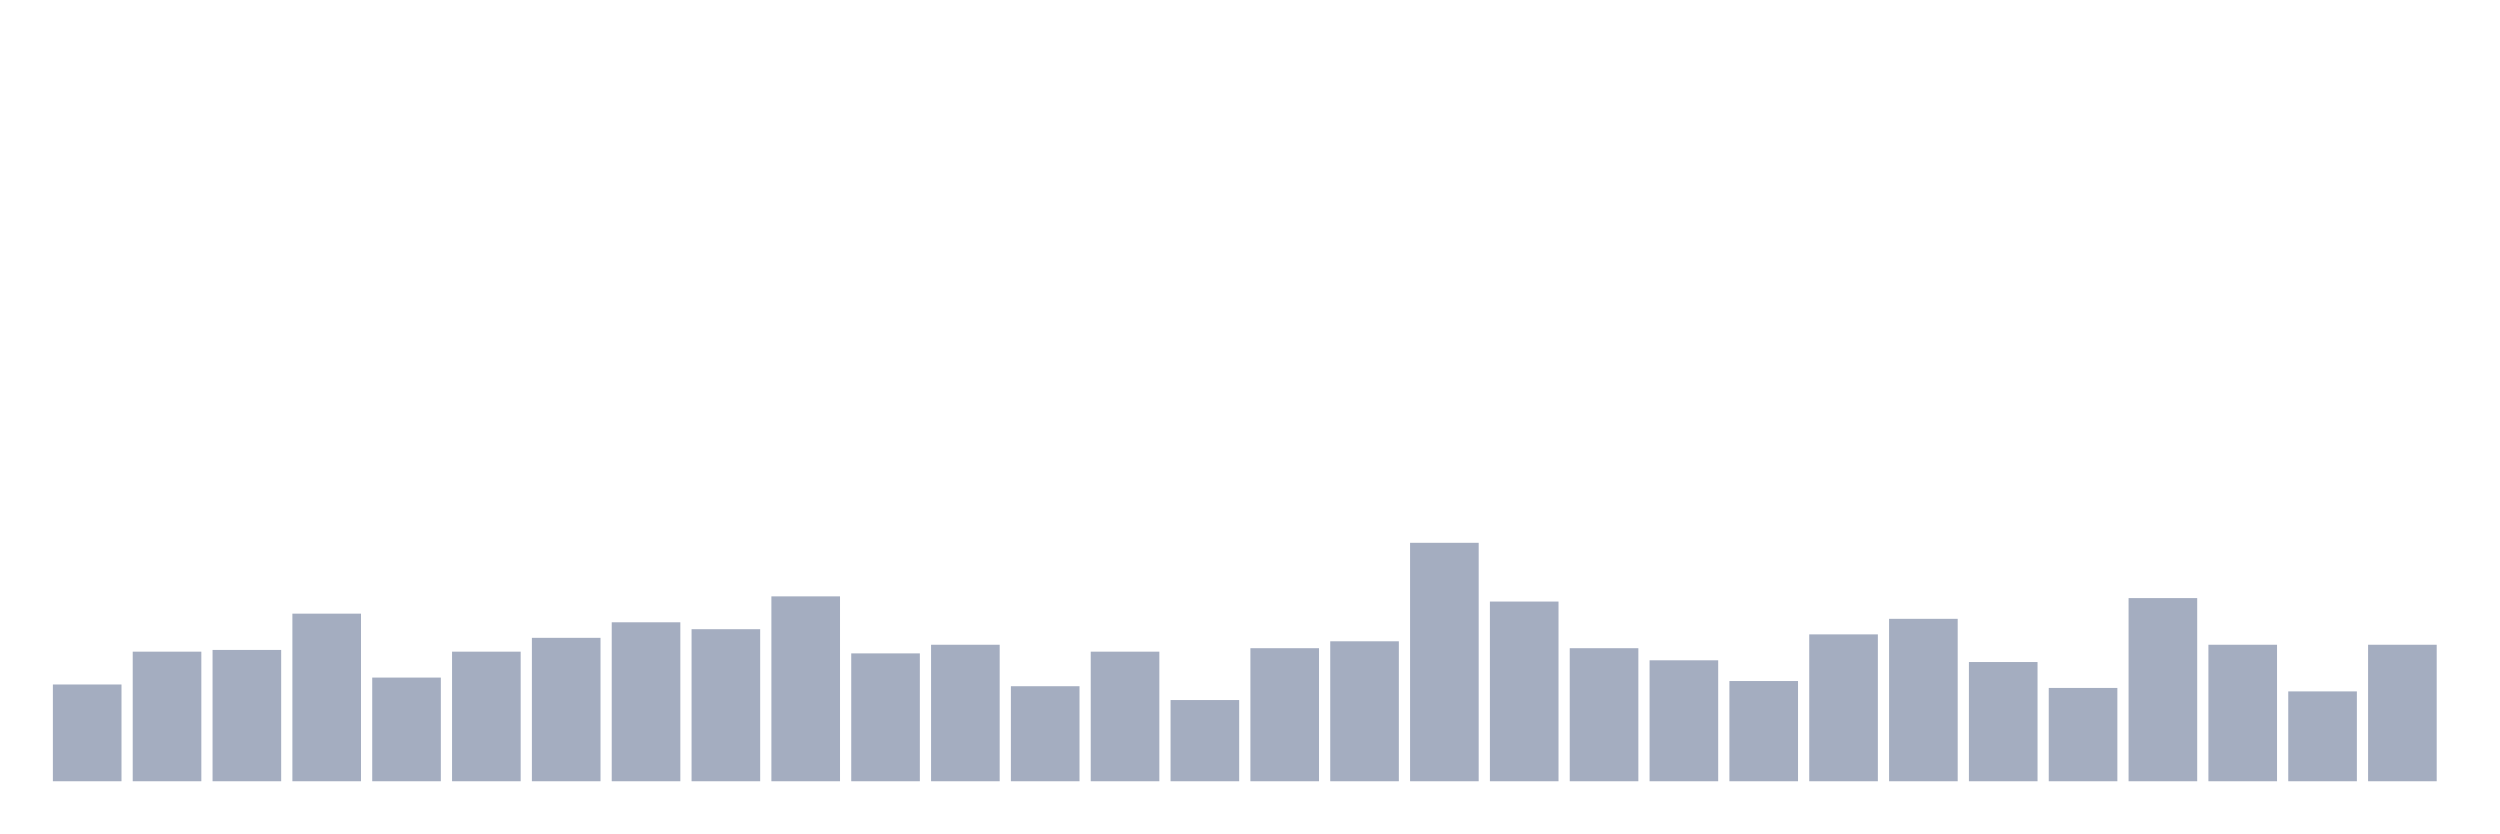
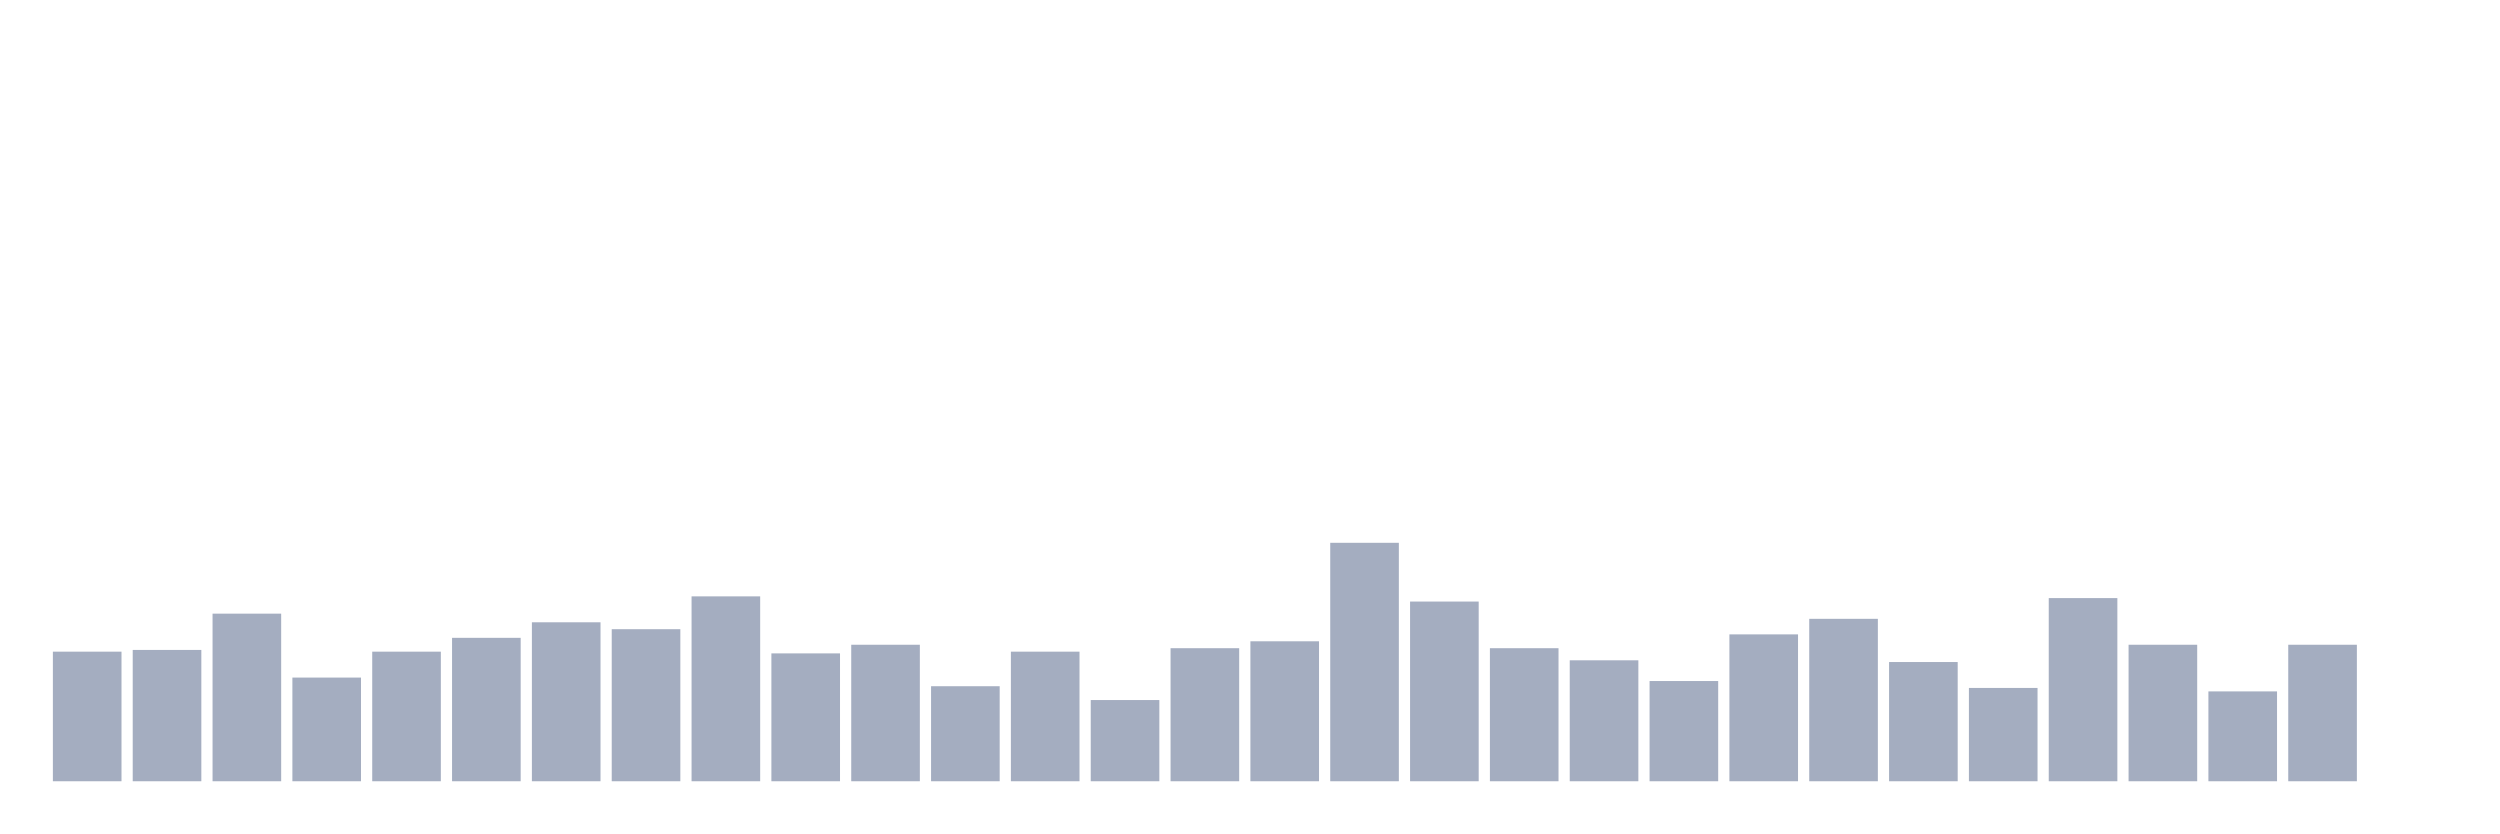
<svg xmlns="http://www.w3.org/2000/svg" viewBox="0 0 480 160">
  <g transform="translate(10,10)">
-     <rect class="bar" x="0.153" width="13.175" y="121.422" height="18.578" fill="rgb(164,173,192)" />
-     <rect class="bar" x="15.482" width="13.175" y="115.118" height="24.882" fill="rgb(164,173,192)" />
-     <rect class="bar" x="30.81" width="13.175" y="114.787" height="25.213" fill="rgb(164,173,192)" />
-     <rect class="bar" x="46.138" width="13.175" y="107.82" height="32.18" fill="rgb(164,173,192)" />
-     <rect class="bar" x="61.466" width="13.175" y="120.095" height="19.905" fill="rgb(164,173,192)" />
-     <rect class="bar" x="76.794" width="13.175" y="115.118" height="24.882" fill="rgb(164,173,192)" />
-     <rect class="bar" x="92.123" width="13.175" y="112.464" height="27.536" fill="rgb(164,173,192)" />
-     <rect class="bar" x="107.451" width="13.175" y="109.479" height="30.521" fill="rgb(164,173,192)" />
-     <rect class="bar" x="122.779" width="13.175" y="110.806" height="29.194" fill="rgb(164,173,192)" />
-     <rect class="bar" x="138.107" width="13.175" y="104.502" height="35.498" fill="rgb(164,173,192)" />
-     <rect class="bar" x="153.436" width="13.175" y="115.45" height="24.55" fill="rgb(164,173,192)" />
-     <rect class="bar" x="168.764" width="13.175" y="113.791" height="26.209" fill="rgb(164,173,192)" />
-     <rect class="bar" x="184.092" width="13.175" y="121.754" height="18.246" fill="rgb(164,173,192)" />
-     <rect class="bar" x="199.42" width="13.175" y="115.118" height="24.882" fill="rgb(164,173,192)" />
-     <rect class="bar" x="214.748" width="13.175" y="124.408" height="15.592" fill="rgb(164,173,192)" />
-     <rect class="bar" x="230.077" width="13.175" y="114.455" height="25.545" fill="rgb(164,173,192)" />
-     <rect class="bar" x="245.405" width="13.175" y="113.128" height="26.872" fill="rgb(164,173,192)" />
-     <rect class="bar" x="260.733" width="13.175" y="94.218" height="45.782" fill="rgb(164,173,192)" />
-     <rect class="bar" x="276.061" width="13.175" y="105.498" height="34.502" fill="rgb(164,173,192)" />
-     <rect class="bar" x="291.39" width="13.175" y="114.455" height="25.545" fill="rgb(164,173,192)" />
-     <rect class="bar" x="306.718" width="13.175" y="116.777" height="23.223" fill="rgb(164,173,192)" />
-     <rect class="bar" x="322.046" width="13.175" y="120.758" height="19.242" fill="rgb(164,173,192)" />
-     <rect class="bar" x="337.374" width="13.175" y="111.801" height="28.199" fill="rgb(164,173,192)" />
-     <rect class="bar" x="352.702" width="13.175" y="108.815" height="31.185" fill="rgb(164,173,192)" />
-     <rect class="bar" x="368.031" width="13.175" y="117.109" height="22.891" fill="rgb(164,173,192)" />
-     <rect class="bar" x="383.359" width="13.175" y="122.085" height="17.915" fill="rgb(164,173,192)" />
-     <rect class="bar" x="398.687" width="13.175" y="104.834" height="35.166" fill="rgb(164,173,192)" />
-     <rect class="bar" x="414.015" width="13.175" y="113.791" height="26.209" fill="rgb(164,173,192)" />
-     <rect class="bar" x="429.344" width="13.175" y="122.749" height="17.251" fill="rgb(164,173,192)" />
-     <rect class="bar" x="444.672" width="13.175" y="113.791" height="26.209" fill="rgb(164,173,192)" />
+     <rect class="bar" x="0.153" width="13.175" y="115.118" height="24.882" fill="rgb(164,173,192)" />
+     <rect class="bar" x="15.482" width="13.175" y="114.787" height="25.213" fill="rgb(164,173,192)" />
+     <rect class="bar" x="30.81" width="13.175" y="107.82" height="32.18" fill="rgb(164,173,192)" />
+     <rect class="bar" x="46.138" width="13.175" y="120.095" height="19.905" fill="rgb(164,173,192)" />
+     <rect class="bar" x="61.466" width="13.175" y="115.118" height="24.882" fill="rgb(164,173,192)" />
+     <rect class="bar" x="76.794" width="13.175" y="112.464" height="27.536" fill="rgb(164,173,192)" />
+     <rect class="bar" x="92.123" width="13.175" y="109.479" height="30.521" fill="rgb(164,173,192)" />
+     <rect class="bar" x="107.451" width="13.175" y="110.806" height="29.194" fill="rgb(164,173,192)" />
+     <rect class="bar" x="122.779" width="13.175" y="104.502" height="35.498" fill="rgb(164,173,192)" />
+     <rect class="bar" x="138.107" width="13.175" y="115.45" height="24.55" fill="rgb(164,173,192)" />
+     <rect class="bar" x="153.436" width="13.175" y="113.791" height="26.209" fill="rgb(164,173,192)" />
+     <rect class="bar" x="168.764" width="13.175" y="121.754" height="18.246" fill="rgb(164,173,192)" />
+     <rect class="bar" x="184.092" width="13.175" y="115.118" height="24.882" fill="rgb(164,173,192)" />
+     <rect class="bar" x="199.42" width="13.175" y="124.408" height="15.592" fill="rgb(164,173,192)" />
+     <rect class="bar" x="214.748" width="13.175" y="114.455" height="25.545" fill="rgb(164,173,192)" />
+     <rect class="bar" x="230.077" width="13.175" y="113.128" height="26.872" fill="rgb(164,173,192)" />
+     <rect class="bar" x="245.405" width="13.175" y="94.218" height="45.782" fill="rgb(164,173,192)" />
+     <rect class="bar" x="260.733" width="13.175" y="105.498" height="34.502" fill="rgb(164,173,192)" />
+     <rect class="bar" x="276.061" width="13.175" y="114.455" height="25.545" fill="rgb(164,173,192)" />
+     <rect class="bar" x="291.39" width="13.175" y="116.777" height="23.223" fill="rgb(164,173,192)" />
+     <rect class="bar" x="306.718" width="13.175" y="120.758" height="19.242" fill="rgb(164,173,192)" />
+     <rect class="bar" x="322.046" width="13.175" y="111.801" height="28.199" fill="rgb(164,173,192)" />
+     <rect class="bar" x="337.374" width="13.175" y="108.815" height="31.185" fill="rgb(164,173,192)" />
+     <rect class="bar" x="352.702" width="13.175" y="117.109" height="22.891" fill="rgb(164,173,192)" />
+     <rect class="bar" x="368.031" width="13.175" y="122.085" height="17.915" fill="rgb(164,173,192)" />
+     <rect class="bar" x="383.359" width="13.175" y="104.834" height="35.166" fill="rgb(164,173,192)" />
+     <rect class="bar" x="398.687" width="13.175" y="113.791" height="26.209" fill="rgb(164,173,192)" />
+     <rect class="bar" x="414.015" width="13.175" y="122.749" height="17.251" fill="rgb(164,173,192)" />
+     <rect class="bar" x="429.344" width="13.175" y="113.791" height="26.209" fill="rgb(164,173,192)" />
+     <rect class="bar" x="444.672" width="13.175" y="140" height="0" fill="rgb(164,173,192)" />
  </g>
</svg>
